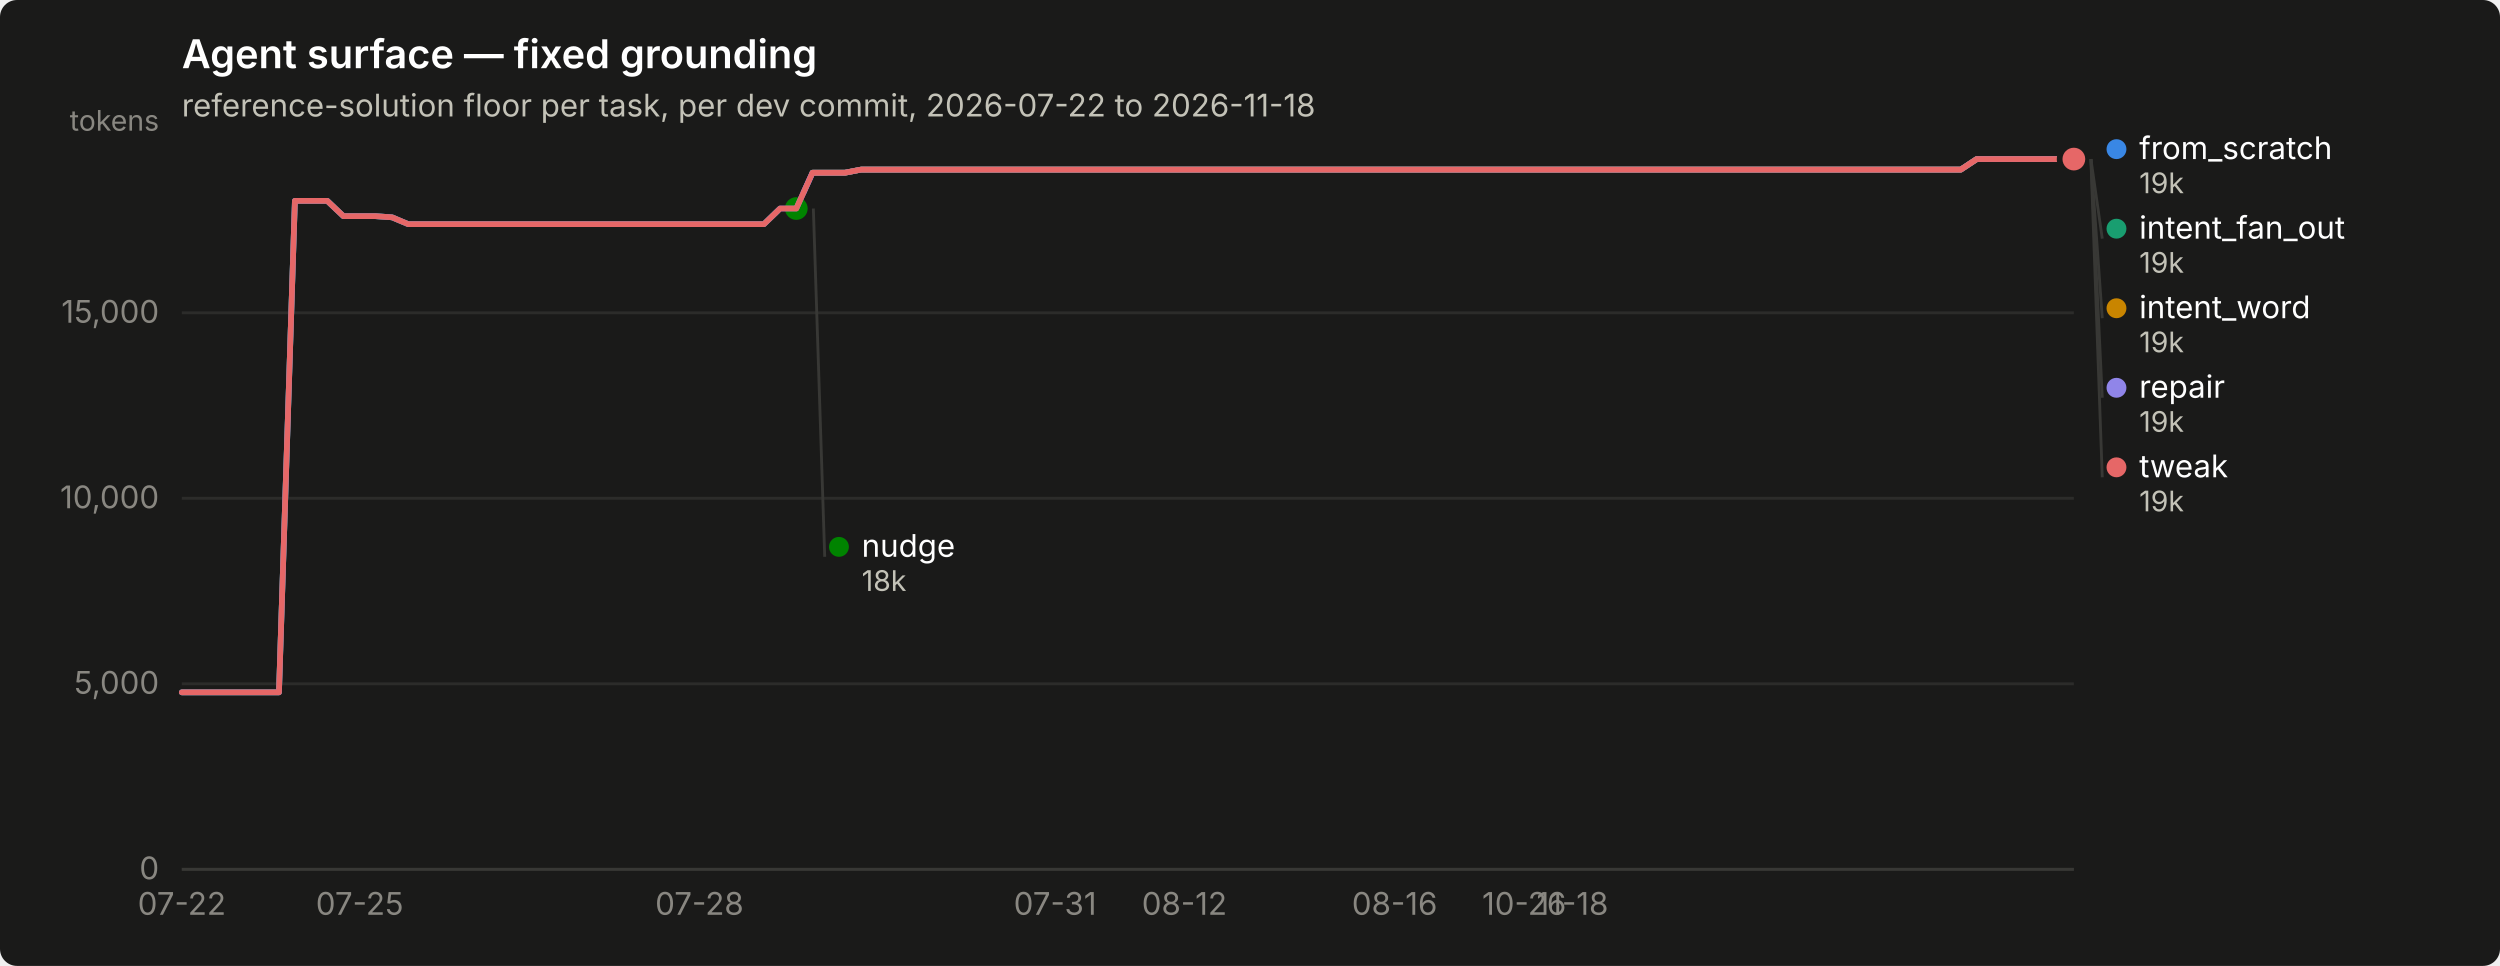
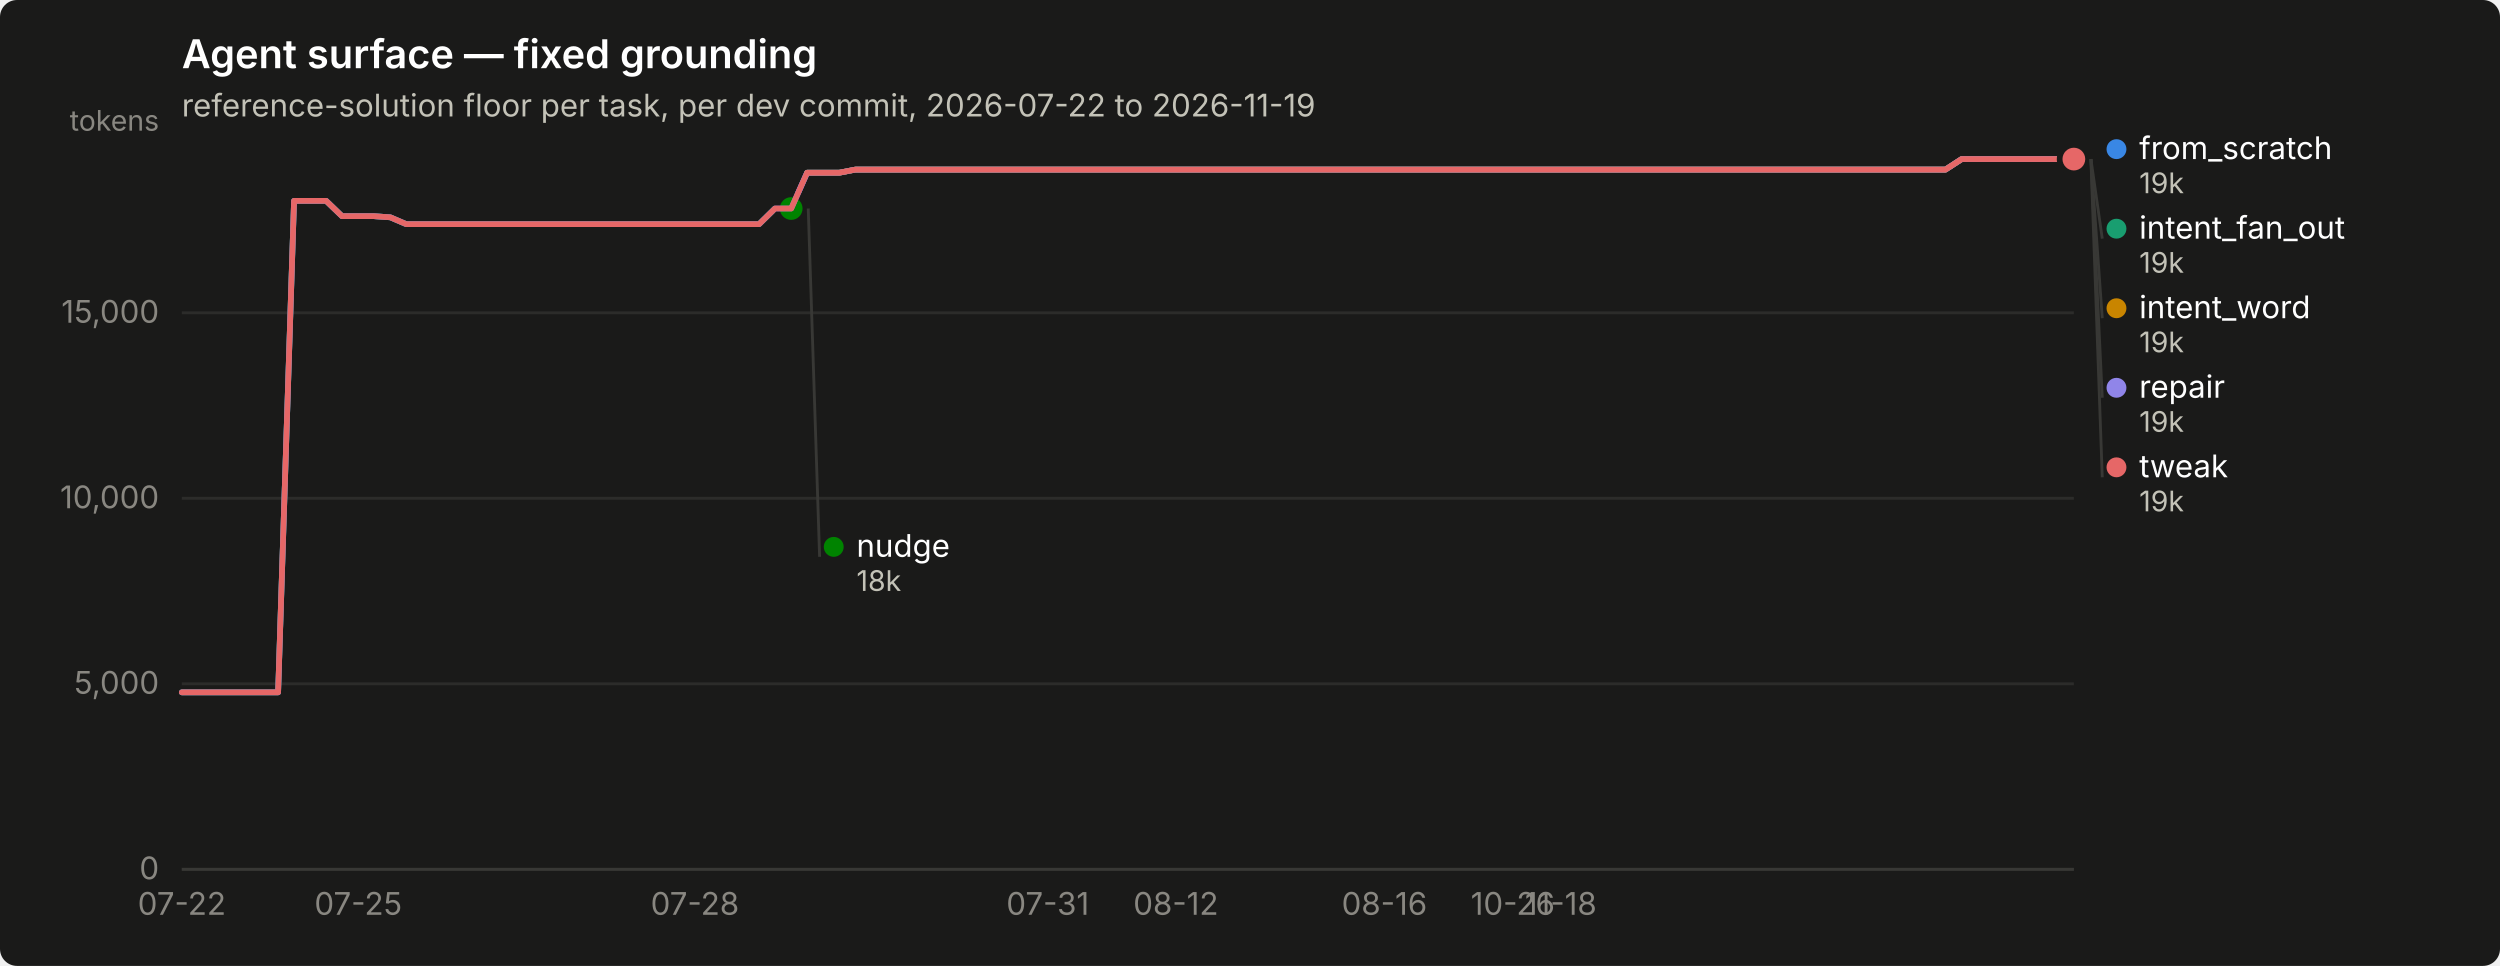
<svg xmlns="http://www.w3.org/2000/svg" width="880" height="340" viewBox="0 0 880 340" role="img" aria-label="Agent surface — fixed grounding">
  <rect width="880" height="340" rx="6" fill="#1a1a19" />
  <text x="64" y="24" font-family="system-ui, -apple-system, &quot;Segoe UI&quot;, sans-serif" font-size="14" font-weight="600" fill="#ffffff">Agent surface — fixed grounding</text>
-   <text x="64" y="41" font-family="system-ui, -apple-system, &quot;Segoe UI&quot;, sans-serif" font-size="11" fill="#c3c2b7">reference-solution floor per task, per dev commit, 2026-07-22 to 2026-11-18</text>
+   <text x="64" y="41" font-family="system-ui, -apple-system, &quot;Segoe UI&quot;, sans-serif" font-size="11" fill="#c3c2b7">reference-solution floor per task, per dev commit, 2026-07-22 to 2026-11-19</text>
  <line x1="64" y1="306.0" x2="730" y2="306.0" stroke="#2c2c2a" stroke-width="1" />
  <text x="56" y="309.5" text-anchor="end" font-family="system-ui, -apple-system, &quot;Segoe UI&quot;, sans-serif" font-size="11" style="font-variant-numeric: tabular-nums" fill="#898781">0</text>
  <line x1="64" y1="240.7" x2="730" y2="240.7" stroke="#2c2c2a" stroke-width="1" />
  <text x="56" y="244.2" text-anchor="end" font-family="system-ui, -apple-system, &quot;Segoe UI&quot;, sans-serif" font-size="11" style="font-variant-numeric: tabular-nums" fill="#898781">5,000</text>
  <line x1="64" y1="175.4" x2="730" y2="175.4" stroke="#2c2c2a" stroke-width="1" />
  <text x="56" y="178.9" text-anchor="end" font-family="system-ui, -apple-system, &quot;Segoe UI&quot;, sans-serif" font-size="11" style="font-variant-numeric: tabular-nums" fill="#898781">10,000</text>
  <line x1="64" y1="110.1" x2="730" y2="110.1" stroke="#2c2c2a" stroke-width="1" />
  <text x="56" y="113.6" text-anchor="end" font-family="system-ui, -apple-system, &quot;Segoe UI&quot;, sans-serif" font-size="11" style="font-variant-numeric: tabular-nums" fill="#898781">15,000</text>
  <text x="56" y="46" text-anchor="end" font-family="system-ui, -apple-system, &quot;Segoe UI&quot;, sans-serif" font-size="10" fill="#898781">tokens</text>
  <line x1="64" y1="306" x2="730" y2="306" stroke="#383835" stroke-width="1" />
  <text x="64.0" y="322" text-anchor="middle" font-family="system-ui, -apple-system, &quot;Segoe UI&quot;, sans-serif" font-size="11" style="font-variant-numeric: tabular-nums" fill="#898781">07-22</text>
-   <text x="126.6" y="322" text-anchor="middle" font-family="system-ui, -apple-system, &quot;Segoe UI&quot;, sans-serif" font-size="11" style="font-variant-numeric: tabular-nums" fill="#898781">07-25</text>
-   <text x="246.2" y="322" text-anchor="middle" font-family="system-ui, -apple-system, &quot;Segoe UI&quot;, sans-serif" font-size="11" style="font-variant-numeric: tabular-nums" fill="#898781">07-28</text>
-   <text x="371.4" y="322" text-anchor="middle" font-family="system-ui, -apple-system, &quot;Segoe UI&quot;, sans-serif" font-size="11" style="font-variant-numeric: tabular-nums" fill="#898781">07-31</text>
-   <text x="416.9" y="322" text-anchor="middle" font-family="system-ui, -apple-system, &quot;Segoe UI&quot;, sans-serif" font-size="11" style="font-variant-numeric: tabular-nums" fill="#898781">08-12</text>
-   <text x="490.9" y="322" text-anchor="middle" font-family="system-ui, -apple-system, &quot;Segoe UI&quot;, sans-serif" font-size="11" style="font-variant-numeric: tabular-nums" fill="#898781">08-16</text>
-   <text x="536.5" y="322" text-anchor="middle" font-family="system-ui, -apple-system, &quot;Segoe UI&quot;, sans-serif" font-size="11" style="font-variant-numeric: tabular-nums" fill="#898781">10-26</text>
-   <text x="553.5" y="322" text-anchor="middle" font-family="system-ui, -apple-system, &quot;Segoe UI&quot;, sans-serif" font-size="11" style="font-variant-numeric: tabular-nums" fill="#898781">11-18</text>
-   <path d="M64.0,243.7 L69.7,243.7 L75.4,243.7 L81.1,243.7 L86.8,243.7 L92.5,243.7 L98.2,243.7 L103.8,70.7 L109.5,70.7 L115.2,70.7 L120.9,76.1 L126.6,76.1 L132.3,76.1 L138.0,76.5 L143.7,78.9 L149.4,78.9 L155.1,78.9 L160.8,78.9 L166.5,78.9 L172.2,78.9 L177.8,78.9 L183.5,78.9 L189.2,78.9 L194.9,78.9 L200.6,78.9 L206.3,78.9 L212.0,78.9 L217.7,78.9 L223.4,78.9 L229.1,78.9 L234.8,78.9 L240.5,78.9 L246.2,78.9 L251.8,78.9 L257.5,78.9 L263.2,78.9 L268.9,78.9 L274.6,73.4 L280.3,73.4 L286.0,60.8 L291.7,60.8 L297.4,60.8 L303.1,59.7 L308.8,59.7 L314.5,59.7 L320.2,59.7 L325.8,59.7 L331.5,59.7 L337.2,59.7 L342.9,59.7 L348.6,59.7 L354.3,59.7 L360.0,59.7 L365.7,59.7 L371.4,59.7 L377.1,59.7 L382.8,59.7 L388.5,59.7 L394.2,59.7 L399.8,59.7 L405.5,59.7 L411.2,59.7 L416.9,59.7 L422.6,59.7 L428.3,59.7 L434.0,59.7 L439.7,59.7 L445.4,59.7 L451.1,59.7 L456.8,59.7 L462.5,59.7 L468.2,59.7 L473.8,59.7 L479.5,59.7 L485.2,59.7 L490.9,59.7 L496.6,59.7 L502.3,59.7 L508.0,59.7 L513.7,59.7 L519.4,59.7 L525.1,59.7 L530.8,59.7 L536.5,59.7 L542.2,59.7 L547.8,59.7 L553.5,59.7 L559.2,59.7 L564.9,59.7 L570.6,59.7 L576.3,59.7 L582.0,59.7 L587.7,59.7 L593.4,59.7 L599.1,59.7 L604.8,59.7 L610.5,59.7 L616.2,59.7 L621.8,59.7 L627.5,59.7 L633.2,59.7 L638.9,59.7 L644.6,59.7 L650.3,59.7 L656.0,59.7 L661.7,59.7 L667.4,59.7 L673.1,59.7 L678.8,59.7 L684.5,59.7 L690.2,59.7 L695.8,56.0 L701.5,56.0 L707.2,56.0 L712.9,56.0 L718.6,56.0 L724.3,56.0 L730.0,56.0" fill="none" stroke="#3987e5" stroke-width="2" stroke-linejoin="round" stroke-linecap="round" />
+   <text x="126.1" y="322" text-anchor="middle" font-family="system-ui, -apple-system, &quot;Segoe UI&quot;, sans-serif" font-size="11" style="font-variant-numeric: tabular-nums" fill="#898781">07-25</text>
+   <text x="244.6" y="322" text-anchor="middle" font-family="system-ui, -apple-system, &quot;Segoe UI&quot;, sans-serif" font-size="11" style="font-variant-numeric: tabular-nums" fill="#898781">07-28</text>
+   <text x="368.8" y="322" text-anchor="middle" font-family="system-ui, -apple-system, &quot;Segoe UI&quot;, sans-serif" font-size="11" style="font-variant-numeric: tabular-nums" fill="#898781">07-31</text>
+   <text x="413.9" y="322" text-anchor="middle" font-family="system-ui, -apple-system, &quot;Segoe UI&quot;, sans-serif" font-size="11" style="font-variant-numeric: tabular-nums" fill="#898781">08-12</text>
+   <text x="487.3" y="322" text-anchor="middle" font-family="system-ui, -apple-system, &quot;Segoe UI&quot;, sans-serif" font-size="11" style="font-variant-numeric: tabular-nums" fill="#898781">08-16</text>
+   <text x="532.5" y="322" text-anchor="middle" font-family="system-ui, -apple-system, &quot;Segoe UI&quot;, sans-serif" font-size="11" style="font-variant-numeric: tabular-nums" fill="#898781">10-26</text>
+   <text x="549.4" y="322" text-anchor="middle" font-family="system-ui, -apple-system, &quot;Segoe UI&quot;, sans-serif" font-size="11" style="font-variant-numeric: tabular-nums" fill="#898781">11-18</text>
+   <path d="M64.0,243.7 L69.6,243.7 L75.3,243.7 L80.9,243.7 L86.6,243.7 L92.2,243.7 L97.9,243.7 L103.5,70.7 L109.2,70.7 L114.8,70.7 L120.4,76.1 L126.1,76.1 L131.7,76.1 L137.4,76.5 L143.0,78.9 L148.7,78.9 L154.3,78.9 L159.9,78.9 L165.6,78.9 L171.2,78.9 L176.9,78.9 L182.5,78.9 L188.2,78.9 L193.8,78.9 L199.5,78.9 L205.1,78.9 L210.7,78.9 L216.4,78.9 L222.0,78.9 L227.7,78.9 L233.3,78.9 L239.0,78.9 L244.6,78.9 L250.3,78.9 L255.9,78.9 L261.5,78.9 L267.2,78.9 L272.8,73.4 L278.5,73.4 L284.1,60.8 L289.8,60.8 L295.4,60.8 L301.1,59.7 L306.7,59.7 L312.3,59.7 L318.0,59.7 L323.6,59.7 L329.3,59.7 L334.9,59.7 L340.6,59.7 L346.2,59.7 L351.8,59.7 L357.5,59.7 L363.1,59.7 L368.8,59.7 L374.4,59.7 L380.1,59.7 L385.7,59.7 L391.4,59.7 L397.0,59.7 L402.6,59.7 L408.3,59.7 L413.9,59.7 L419.6,59.7 L425.2,59.7 L430.9,59.7 L436.5,59.7 L442.2,59.7 L447.8,59.7 L453.4,59.7 L459.1,59.7 L464.7,59.7 L470.4,59.7 L476.0,59.7 L481.7,59.7 L487.3,59.7 L492.9,59.7 L498.6,59.7 L504.2,59.7 L509.9,59.7 L515.5,59.7 L521.2,59.7 L526.8,59.7 L532.5,59.7 L538.1,59.7 L543.7,59.7 L549.4,59.7 L555.0,59.7 L560.7,59.7 L566.3,59.7 L572.0,59.7 L577.6,59.7 L583.3,59.7 L588.9,59.7 L594.5,59.7 L600.2,59.7 L605.8,59.7 L611.5,59.7 L617.1,59.7 L622.8,59.7 L628.4,59.7 L634.1,59.7 L639.7,59.7 L645.3,59.7 L651.0,59.7 L656.6,59.7 L662.3,59.7 L667.9,59.7 L673.6,59.7 L679.2,59.7 L684.8,59.7 L690.5,56.0 L696.1,56.0 L701.8,56.0 L707.4,56.0 L713.1,56.0 L718.7,56.0 L724.4,56.0 L730.0,56.0" fill="none" stroke="#3987e5" stroke-width="2" stroke-linejoin="round" stroke-linecap="round" />
  <circle cx="730.0" cy="56.0" r="6" fill="#1a1a19" />
  <circle cx="730.0" cy="56.0" r="4" fill="#3987e5" />
-   <path d="M286.0,60.8 L291.7,60.8 L297.4,60.8 L303.1,59.7 L308.8,59.7 L314.5,59.7 L320.2,59.7 L325.8,59.7 L331.5,59.7 L337.2,59.7 L342.9,59.7 L348.6,59.7 L354.3,59.7 L360.0,59.7 L365.7,59.7 L371.4,59.7 L377.1,59.7 L382.8,59.7 L388.5,59.7 L394.2,59.7 L399.8,59.7 L405.5,59.7 L411.2,59.7 L416.9,59.7 L422.6,59.7 L428.3,59.7 L434.0,59.7 L439.7,59.7 L445.4,59.7 L451.1,59.7 L456.8,59.7 L462.5,59.7 L468.2,59.7 L473.8,59.7 L479.5,59.7 L485.2,59.7 L490.9,59.7 L496.6,59.7 L502.3,59.7 L508.0,59.7 L513.7,59.7 L519.4,59.7 L525.1,59.7 L530.8,59.7 L536.5,59.7 L542.2,59.7 L547.8,59.7 L553.5,59.7 L559.2,59.7 L564.9,59.7 L570.6,59.7 L576.3,59.7 L582.0,59.7 L587.7,59.7 L593.4,59.7 L599.1,59.7 L604.8,59.7 L610.5,59.7 L616.2,59.7 L621.8,59.7 L627.5,59.7 L633.2,59.7 L638.9,59.7 L644.6,59.7 L650.3,59.7 L656.0,59.7 L661.7,59.7 L667.4,59.7 L673.1,59.7 L678.8,59.7 L684.5,59.7 L690.2,59.7 L695.8,56.0 L701.5,56.0 L707.2,56.0 L712.9,56.0 L718.6,56.0 L724.3,56.0 L730.0,56.0" fill="none" stroke="#199e70" stroke-width="2" stroke-linejoin="round" stroke-linecap="round" />
+   <path d="M284.1,60.8 L289.8,60.8 L295.4,60.8 L301.1,59.7 L306.7,59.7 L312.3,59.7 L318.0,59.7 L323.6,59.7 L329.3,59.7 L334.9,59.7 L340.6,59.7 L346.2,59.7 L351.8,59.7 L357.5,59.7 L363.1,59.7 L368.8,59.7 L374.4,59.7 L380.1,59.7 L385.7,59.7 L391.4,59.7 L397.0,59.7 L402.6,59.7 L408.3,59.7 L413.9,59.7 L419.6,59.7 L425.2,59.7 L430.9,59.7 L436.5,59.7 L442.2,59.7 L447.8,59.7 L453.4,59.7 L459.1,59.7 L464.7,59.7 L470.4,59.7 L476.0,59.7 L481.7,59.7 L487.3,59.7 L492.9,59.7 L498.6,59.7 L504.2,59.7 L509.9,59.7 L515.5,59.7 L521.2,59.7 L526.8,59.7 L532.5,59.7 L538.1,59.7 L543.7,59.7 L549.4,59.7 L555.0,59.7 L560.7,59.7 L566.3,59.7 L572.0,59.7 L577.6,59.7 L583.3,59.7 L588.9,59.7 L594.5,59.7 L600.2,59.7 L605.8,59.7 L611.5,59.7 L617.1,59.7 L622.8,59.7 L628.4,59.7 L634.1,59.7 L639.7,59.7 L645.3,59.7 L651.0,59.7 L656.6,59.7 L662.3,59.7 L667.9,59.7 L673.6,59.7 L679.2,59.7 L684.8,59.7 L690.5,56.0 L696.1,56.0 L701.8,56.0 L707.4,56.0 L713.1,56.0 L718.7,56.0 L724.4,56.0 L730.0,56.0" fill="none" stroke="#199e70" stroke-width="2" stroke-linejoin="round" stroke-linecap="round" />
  <circle cx="730.0" cy="56.0" r="6" fill="#1a1a19" />
  <circle cx="730.0" cy="56.0" r="4" fill="#199e70" />
-   <path d="M286.0,60.8 L291.7,60.8 L297.4,60.8 L303.1,59.7 L308.8,59.7 L314.5,59.7 L320.2,59.7 L325.8,59.7 L331.5,59.7 L337.2,59.7 L342.9,59.7 L348.6,59.7 L354.3,59.7 L360.0,59.7 L365.7,59.7 L371.4,59.7 L377.1,59.7 L382.8,59.7 L388.5,59.7 L394.2,59.7 L399.8,59.7 L405.5,59.7 L411.2,59.7 L416.9,59.7 L422.6,59.7 L428.3,59.7 L434.0,59.7 L439.7,59.7 L445.4,59.7 L451.1,59.7 L456.8,59.7 L462.5,59.7 L468.2,59.7 L473.8,59.7 L479.5,59.7 L485.2,59.7 L490.9,59.7 L496.6,59.7 L502.3,59.7 L508.0,59.7 L513.7,59.7 L519.4,59.7 L525.1,59.7 L530.8,59.7 L536.5,59.7 L542.2,59.7 L547.8,59.7 L553.5,59.7 L559.2,59.7 L564.9,59.7 L570.6,59.7 L576.3,59.7 L582.0,59.7 L587.7,59.7 L593.4,59.7 L599.1,59.7 L604.8,59.7 L610.5,59.7 L616.2,59.7 L621.8,59.7 L627.5,59.7 L633.2,59.7 L638.9,59.7 L644.6,59.7 L650.3,59.7 L656.0,59.7 L661.7,59.7 L667.4,59.7 L673.1,59.7 L678.8,59.7 L684.5,59.7 L690.2,59.7 L695.8,56.0 L701.5,56.0 L707.2,56.0 L712.9,56.0 L718.6,56.0 L724.3,56.0 L730.0,56.0" fill="none" stroke="#c98500" stroke-width="2" stroke-linejoin="round" stroke-linecap="round" />
+   <path d="M284.1,60.8 L289.8,60.8 L295.4,60.8 L301.1,59.7 L306.7,59.7 L312.3,59.7 L318.0,59.7 L323.6,59.7 L329.3,59.7 L334.9,59.7 L340.6,59.7 L346.2,59.7 L351.8,59.7 L357.5,59.7 L363.1,59.7 L368.8,59.7 L374.4,59.7 L380.1,59.7 L385.7,59.7 L391.4,59.7 L397.0,59.7 L402.6,59.7 L408.3,59.7 L413.9,59.7 L419.6,59.7 L425.2,59.7 L430.9,59.7 L436.5,59.7 L442.2,59.7 L447.8,59.7 L453.4,59.7 L459.1,59.7 L464.7,59.7 L470.4,59.7 L476.0,59.7 L481.7,59.7 L487.3,59.7 L492.9,59.7 L498.6,59.7 L504.2,59.7 L509.9,59.7 L515.5,59.7 L521.2,59.7 L526.8,59.7 L532.5,59.7 L538.1,59.7 L543.7,59.7 L549.4,59.7 L555.0,59.7 L560.7,59.7 L566.3,59.7 L572.0,59.7 L577.6,59.7 L583.3,59.7 L588.9,59.7 L594.5,59.7 L600.2,59.7 L605.8,59.7 L611.5,59.7 L617.1,59.7 L622.8,59.7 L628.4,59.7 L634.1,59.7 L639.7,59.7 L645.3,59.7 L651.0,59.7 L656.6,59.7 L662.3,59.7 L667.9,59.7 L673.6,59.7 L679.2,59.7 L684.8,59.7 L690.5,56.0 L696.1,56.0 L701.8,56.0 L707.4,56.0 L713.1,56.0 L718.7,56.0 L724.4,56.0 L730.0,56.0" fill="none" stroke="#c98500" stroke-width="2" stroke-linejoin="round" stroke-linecap="round" />
  <circle cx="730.0" cy="56.0" r="6" fill="#1a1a19" />
  <circle cx="730.0" cy="56.0" r="4" fill="#c98500" />
-   <path d="M64.0,243.7 L69.7,243.7 L75.4,243.7 L81.1,243.7 L86.8,243.7 L92.5,243.7 L98.2,243.7 L103.8,70.7 L109.5,70.7 L115.2,70.7 L120.9,76.1 L126.6,76.1 L132.3,76.1 L138.0,76.5 L143.7,78.9 L149.4,78.9 L155.1,78.9 L160.8,78.9 L166.5,78.9 L172.2,78.9 L177.8,78.9 L183.5,78.9 L189.2,78.9 L194.9,78.9 L200.6,78.9 L206.3,78.9 L212.0,78.9 L217.7,78.9 L223.4,78.9 L229.1,78.9 L234.8,78.9 L240.5,78.9 L246.2,78.9 L251.8,78.9 L257.5,78.9 L263.2,78.9 L268.9,78.9 L274.6,73.4 L280.3,73.4" fill="none" stroke="#008300" stroke-width="2" stroke-linejoin="round" stroke-linecap="round" />
-   <circle cx="280.3" cy="73.4" r="6" fill="#1a1a19" />
-   <circle cx="280.3" cy="73.4" r="4" fill="#008300" />
-   <path d="M64.0,243.7 L69.7,243.7 L75.4,243.7 L81.1,243.7 L86.8,243.7 L92.5,243.7 L98.2,243.7 L103.8,70.7 L109.5,70.7 L115.2,70.7 L120.9,76.1 L126.6,76.1 L132.3,76.1 L138.0,76.5 L143.7,78.9 L149.4,78.9 L155.1,78.9 L160.8,78.9 L166.5,78.9 L172.2,78.9 L177.8,78.9 L183.5,78.9 L189.2,78.9 L194.9,78.9 L200.6,78.9 L206.3,78.9 L212.0,78.9 L217.7,78.9 L223.4,78.9 L229.1,78.9 L234.8,78.9 L240.5,78.9 L246.2,78.9 L251.8,78.9 L257.5,78.9 L263.2,78.9 L268.9,78.9 L274.6,73.4 L280.3,73.4 L286.0,60.8 L291.7,60.8 L297.4,60.8 L303.1,59.7 L308.8,59.7 L314.5,59.7 L320.2,59.7 L325.8,59.7 L331.5,59.7 L337.2,59.7 L342.9,59.7 L348.6,59.7 L354.3,59.7 L360.0,59.7 L365.7,59.7 L371.4,59.7 L377.1,59.7 L382.8,59.7 L388.5,59.7 L394.2,59.7 L399.8,59.7 L405.5,59.7 L411.2,59.7 L416.9,59.7 L422.6,59.7 L428.3,59.7 L434.0,59.7 L439.7,59.7 L445.4,59.7 L451.1,59.7 L456.8,59.7 L462.5,59.7 L468.2,59.7 L473.8,59.7 L479.5,59.7 L485.2,59.7 L490.9,59.7 L496.6,59.7 L502.3,59.7 L508.0,59.7 L513.7,59.7 L519.4,59.7 L525.1,59.7 L530.8,59.7 L536.5,59.7 L542.2,59.7 L547.8,59.7 L553.5,59.7 L559.2,59.7 L564.9,59.7 L570.6,59.7 L576.3,59.7 L582.0,59.7 L587.7,59.7 L593.4,59.7 L599.1,59.7 L604.8,59.7 L610.5,59.7 L616.2,59.7 L621.8,59.7 L627.5,59.7 L633.2,59.7 L638.9,59.7 L644.6,59.7 L650.3,59.7 L656.0,59.7 L661.7,59.7 L667.4,59.7 L673.1,59.7 L678.8,59.7 L684.5,59.7 L690.2,59.7 L695.8,56.0 L701.5,56.0 L707.2,56.0 L712.9,56.0 L718.6,56.0 L724.3,56.0 L730.0,56.0" fill="none" stroke="#9085e9" stroke-width="2" stroke-linejoin="round" stroke-linecap="round" />
+   <path d="M64.0,243.7 L69.6,243.7 L75.3,243.7 L80.9,243.7 L86.6,243.7 L92.2,243.7 L97.9,243.7 L103.5,70.7 L109.2,70.7 L114.8,70.7 L120.4,76.1 L126.1,76.1 L131.7,76.1 L137.4,76.5 L143.0,78.9 L148.7,78.9 L154.3,78.9 L159.9,78.9 L165.6,78.9 L171.2,78.9 L176.9,78.9 L182.5,78.9 L188.2,78.9 L193.8,78.9 L199.5,78.9 L205.1,78.9 L210.7,78.9 L216.4,78.9 L222.0,78.9 L227.7,78.9 L233.3,78.9 L239.0,78.9 L244.6,78.9 L250.3,78.9 L255.9,78.9 L261.5,78.9 L267.2,78.9 L272.8,73.4 L278.5,73.4" fill="none" stroke="#008300" stroke-width="2" stroke-linejoin="round" stroke-linecap="round" />
+   <circle cx="278.5" cy="73.4" r="6" fill="#1a1a19" />
+   <circle cx="278.5" cy="73.4" r="4" fill="#008300" />
+   <path d="M64.0,243.7 L69.6,243.7 L75.3,243.7 L80.9,243.7 L86.6,243.7 L92.2,243.7 L97.9,243.7 L103.5,70.7 L109.2,70.7 L114.8,70.7 L120.4,76.1 L126.1,76.1 L131.7,76.1 L137.4,76.5 L143.0,78.9 L148.7,78.9 L154.3,78.9 L159.9,78.9 L165.6,78.9 L171.2,78.9 L176.9,78.9 L182.5,78.9 L188.2,78.9 L193.8,78.9 L199.5,78.9 L205.1,78.9 L210.7,78.9 L216.4,78.9 L222.0,78.9 L227.7,78.9 L233.3,78.9 L239.0,78.9 L244.6,78.9 L250.3,78.9 L255.9,78.9 L261.5,78.9 L267.2,78.9 L272.8,73.4 L278.5,73.4 L284.1,60.8 L289.8,60.8 L295.4,60.8 L301.1,59.7 L306.7,59.7 L312.3,59.7 L318.0,59.7 L323.6,59.7 L329.3,59.7 L334.9,59.7 L340.6,59.7 L346.2,59.7 L351.8,59.7 L357.5,59.7 L363.1,59.7 L368.8,59.7 L374.4,59.7 L380.1,59.7 L385.7,59.7 L391.4,59.7 L397.0,59.7 L402.6,59.7 L408.3,59.7 L413.9,59.7 L419.6,59.7 L425.2,59.7 L430.9,59.7 L436.5,59.7 L442.2,59.7 L447.8,59.7 L453.4,59.7 L459.1,59.7 L464.7,59.7 L470.4,59.7 L476.0,59.7 L481.7,59.7 L487.3,59.7 L492.9,59.7 L498.6,59.7 L504.2,59.7 L509.9,59.7 L515.5,59.7 L521.2,59.7 L526.8,59.7 L532.5,59.7 L538.1,59.7 L543.7,59.7 L549.4,59.7 L555.0,59.7 L560.7,59.7 L566.3,59.7 L572.0,59.7 L577.6,59.7 L583.3,59.7 L588.9,59.7 L594.5,59.7 L600.2,59.7 L605.8,59.7 L611.5,59.7 L617.1,59.7 L622.8,59.7 L628.4,59.7 L634.1,59.7 L639.7,59.7 L645.3,59.7 L651.0,59.7 L656.6,59.7 L662.3,59.7 L667.9,59.7 L673.6,59.7 L679.2,59.7 L684.8,59.7 L690.5,56.0 L696.1,56.0 L701.8,56.0 L707.4,56.0 L713.1,56.0 L718.7,56.0 L724.4,56.0 L730.0,56.0" fill="none" stroke="#9085e9" stroke-width="2" stroke-linejoin="round" stroke-linecap="round" />
  <circle cx="730.0" cy="56.0" r="6" fill="#1a1a19" />
  <circle cx="730.0" cy="56.0" r="4" fill="#9085e9" />
-   <path d="M64.0,243.7 L69.7,243.7 L75.4,243.7 L81.1,243.7 L86.8,243.7 L92.5,243.7 L98.2,243.7 L103.8,70.7 L109.5,70.7 L115.2,70.7 L120.9,76.1 L126.6,76.1 L132.3,76.1 L138.0,76.5 L143.7,78.9 L149.4,78.9 L155.1,78.9 L160.8,78.9 L166.5,78.9 L172.2,78.9 L177.8,78.9 L183.5,78.9 L189.2,78.9 L194.9,78.9 L200.6,78.9 L206.3,78.9 L212.0,78.9 L217.7,78.9 L223.4,78.9 L229.1,78.9 L234.8,78.9 L240.5,78.9 L246.2,78.9 L251.8,78.9 L257.5,78.9 L263.2,78.9 L268.9,78.9 L274.6,73.4 L280.3,73.4 L286.0,60.8 L291.7,60.8 L297.4,60.8 L303.1,59.7 L308.8,59.7 L314.5,59.7 L320.2,59.7 L325.8,59.7 L331.5,59.7 L337.2,59.7 L342.9,59.7 L348.6,59.7 L354.3,59.7 L360.0,59.7 L365.7,59.7 L371.4,59.7 L377.1,59.7 L382.8,59.7 L388.5,59.7 L394.2,59.7 L399.8,59.7 L405.5,59.7 L411.2,59.7 L416.9,59.7 L422.6,59.7 L428.3,59.7 L434.0,59.7 L439.7,59.7 L445.4,59.7 L451.1,59.7 L456.8,59.7 L462.5,59.7 L468.2,59.7 L473.8,59.7 L479.5,59.7 L485.2,59.7 L490.9,59.7 L496.6,59.7 L502.3,59.7 L508.0,59.7 L513.7,59.7 L519.4,59.7 L525.1,59.7 L530.8,59.7 L536.5,59.7 L542.2,59.7 L547.8,59.7 L553.5,59.7 L559.2,59.7 L564.9,59.7 L570.6,59.7 L576.3,59.7 L582.0,59.7 L587.7,59.7 L593.4,59.7 L599.1,59.7 L604.8,59.7 L610.5,59.7 L616.2,59.7 L621.8,59.7 L627.5,59.7 L633.2,59.7 L638.9,59.7 L644.6,59.7 L650.3,59.7 L656.0,59.7 L661.7,59.7 L667.4,59.7 L673.1,59.7 L678.8,59.7 L684.5,59.7 L690.2,59.7 L695.8,56.0 L701.5,56.0 L707.2,56.0 L712.9,56.0 L718.6,56.0 L724.3,56.0 L730.0,56.0" fill="none" stroke="#e66767" stroke-width="2" stroke-linejoin="round" stroke-linecap="round" />
+   <path d="M64.0,243.7 L69.6,243.7 L75.3,243.7 L80.9,243.7 L86.6,243.7 L92.2,243.7 L97.9,243.7 L103.5,70.7 L109.2,70.7 L114.8,70.7 L120.4,76.1 L126.1,76.1 L131.7,76.1 L137.4,76.5 L143.0,78.9 L148.7,78.9 L154.3,78.9 L159.9,78.9 L165.6,78.9 L171.2,78.9 L176.9,78.9 L182.5,78.9 L188.2,78.9 L193.8,78.9 L199.5,78.9 L205.1,78.9 L210.7,78.9 L216.4,78.9 L222.0,78.9 L227.7,78.9 L233.3,78.9 L239.0,78.9 L244.6,78.9 L250.3,78.9 L255.9,78.9 L261.5,78.9 L267.2,78.9 L272.8,73.4 L278.5,73.4 L284.1,60.8 L289.8,60.8 L295.4,60.8 L301.1,59.7 L306.7,59.7 L312.3,59.7 L318.0,59.7 L323.6,59.7 L329.3,59.7 L334.9,59.7 L340.6,59.7 L346.2,59.7 L351.8,59.7 L357.5,59.7 L363.1,59.7 L368.8,59.7 L374.4,59.7 L380.1,59.7 L385.7,59.7 L391.4,59.7 L397.0,59.7 L402.6,59.7 L408.3,59.7 L413.9,59.7 L419.6,59.7 L425.2,59.7 L430.9,59.7 L436.5,59.7 L442.2,59.7 L447.8,59.7 L453.4,59.7 L459.1,59.7 L464.7,59.7 L470.4,59.7 L476.0,59.7 L481.7,59.7 L487.3,59.7 L492.9,59.7 L498.6,59.7 L504.2,59.7 L509.9,59.7 L515.5,59.7 L521.2,59.7 L526.8,59.7 L532.5,59.7 L538.1,59.7 L543.7,59.7 L549.4,59.7 L555.0,59.7 L560.7,59.7 L566.3,59.7 L572.0,59.7 L577.6,59.7 L583.3,59.7 L588.9,59.7 L594.5,59.7 L600.2,59.7 L605.8,59.7 L611.5,59.7 L617.1,59.7 L622.8,59.7 L628.4,59.7 L634.1,59.7 L639.7,59.7 L645.3,59.7 L651.0,59.7 L656.6,59.7 L662.3,59.7 L667.9,59.7 L673.6,59.7 L679.2,59.7 L684.8,59.7 L690.5,56.0 L696.1,56.0 L701.8,56.0 L707.4,56.0 L713.1,56.0 L718.7,56.0 L724.4,56.0 L730.0,56.0" fill="none" stroke="#e66767" stroke-width="2" stroke-linejoin="round" stroke-linecap="round" />
  <circle cx="730.0" cy="56.0" r="6" fill="#1a1a19" />
  <circle cx="730.0" cy="56.0" r="4" fill="#e66767" />
  <circle cx="745.0" cy="52.5" r="3.5" fill="#3987e5" />
  <text x="753.0" y="56.0" font-family="system-ui, -apple-system, &quot;Segoe UI&quot;, sans-serif" font-size="11" fill="#ffffff">from_scratch</text>
  <text x="753.0" y="68.0" font-family="system-ui, -apple-system, &quot;Segoe UI&quot;, sans-serif" font-size="10" style="font-variant-numeric: tabular-nums" fill="#c3c2b7">19k</text>
  <line x1="736.0" y1="56.0" x2="740.0" y2="84.0" stroke="#383835" stroke-width="1" />
  <circle cx="745.0" cy="80.5" r="3.5" fill="#199e70" />
  <text x="753.0" y="84.0" font-family="system-ui, -apple-system, &quot;Segoe UI&quot;, sans-serif" font-size="11" fill="#ffffff">intent_fan_out</text>
  <text x="753.0" y="96.0" font-family="system-ui, -apple-system, &quot;Segoe UI&quot;, sans-serif" font-size="10" style="font-variant-numeric: tabular-nums" fill="#c3c2b7">19k</text>
  <line x1="736.0" y1="56.0" x2="740.0" y2="112.0" stroke="#383835" stroke-width="1" />
  <circle cx="745.0" cy="108.5" r="3.5" fill="#c98500" />
  <text x="753.0" y="112.0" font-family="system-ui, -apple-system, &quot;Segoe UI&quot;, sans-serif" font-size="11" fill="#ffffff">intent_word</text>
  <text x="753.0" y="124.0" font-family="system-ui, -apple-system, &quot;Segoe UI&quot;, sans-serif" font-size="10" style="font-variant-numeric: tabular-nums" fill="#c3c2b7">19k</text>
  <line x1="736.0" y1="56.0" x2="740.0" y2="140.0" stroke="#383835" stroke-width="1" />
  <circle cx="745.0" cy="136.5" r="3.5" fill="#9085e9" />
  <text x="753.0" y="140.0" font-family="system-ui, -apple-system, &quot;Segoe UI&quot;, sans-serif" font-size="11" fill="#ffffff">repair</text>
  <text x="753.0" y="152.0" font-family="system-ui, -apple-system, &quot;Segoe UI&quot;, sans-serif" font-size="10" style="font-variant-numeric: tabular-nums" fill="#c3c2b7">19k</text>
  <line x1="736.0" y1="56.0" x2="740.0" y2="168.0" stroke="#383835" stroke-width="1" />
  <circle cx="745.0" cy="164.5" r="3.5" fill="#e66767" />
  <text x="753.0" y="168.0" font-family="system-ui, -apple-system, &quot;Segoe UI&quot;, sans-serif" font-size="11" fill="#ffffff">tweak</text>
  <text x="753.0" y="180.0" font-family="system-ui, -apple-system, &quot;Segoe UI&quot;, sans-serif" font-size="10" style="font-variant-numeric: tabular-nums" fill="#c3c2b7">19k</text>
-   <line x1="286.3" y1="73.4" x2="290.3" y2="196.0" stroke="#383835" stroke-width="1" />
-   <circle cx="295.308" cy="192.5" r="3.5" fill="#008300" />
-   <text x="303.308" y="196.0" font-family="system-ui, -apple-system, &quot;Segoe UI&quot;, sans-serif" font-size="11" fill="#ffffff">nudge</text>
-   <text x="303.308" y="208.0" font-family="system-ui, -apple-system, &quot;Segoe UI&quot;, sans-serif" font-size="10" style="font-variant-numeric: tabular-nums" fill="#c3c2b7">18k</text>
+   <line x1="284.5" y1="73.4" x2="288.5" y2="196.0" stroke="#383835" stroke-width="1" />
+   <circle cx="293.475" cy="192.5" r="3.5" fill="#008300" />
+   <text x="301.475" y="196.0" font-family="system-ui, -apple-system, &quot;Segoe UI&quot;, sans-serif" font-size="11" fill="#ffffff">nudge</text>
+   <text x="301.475" y="208.0" font-family="system-ui, -apple-system, &quot;Segoe UI&quot;, sans-serif" font-size="10" style="font-variant-numeric: tabular-nums" fill="#c3c2b7">18k</text>
</svg>
